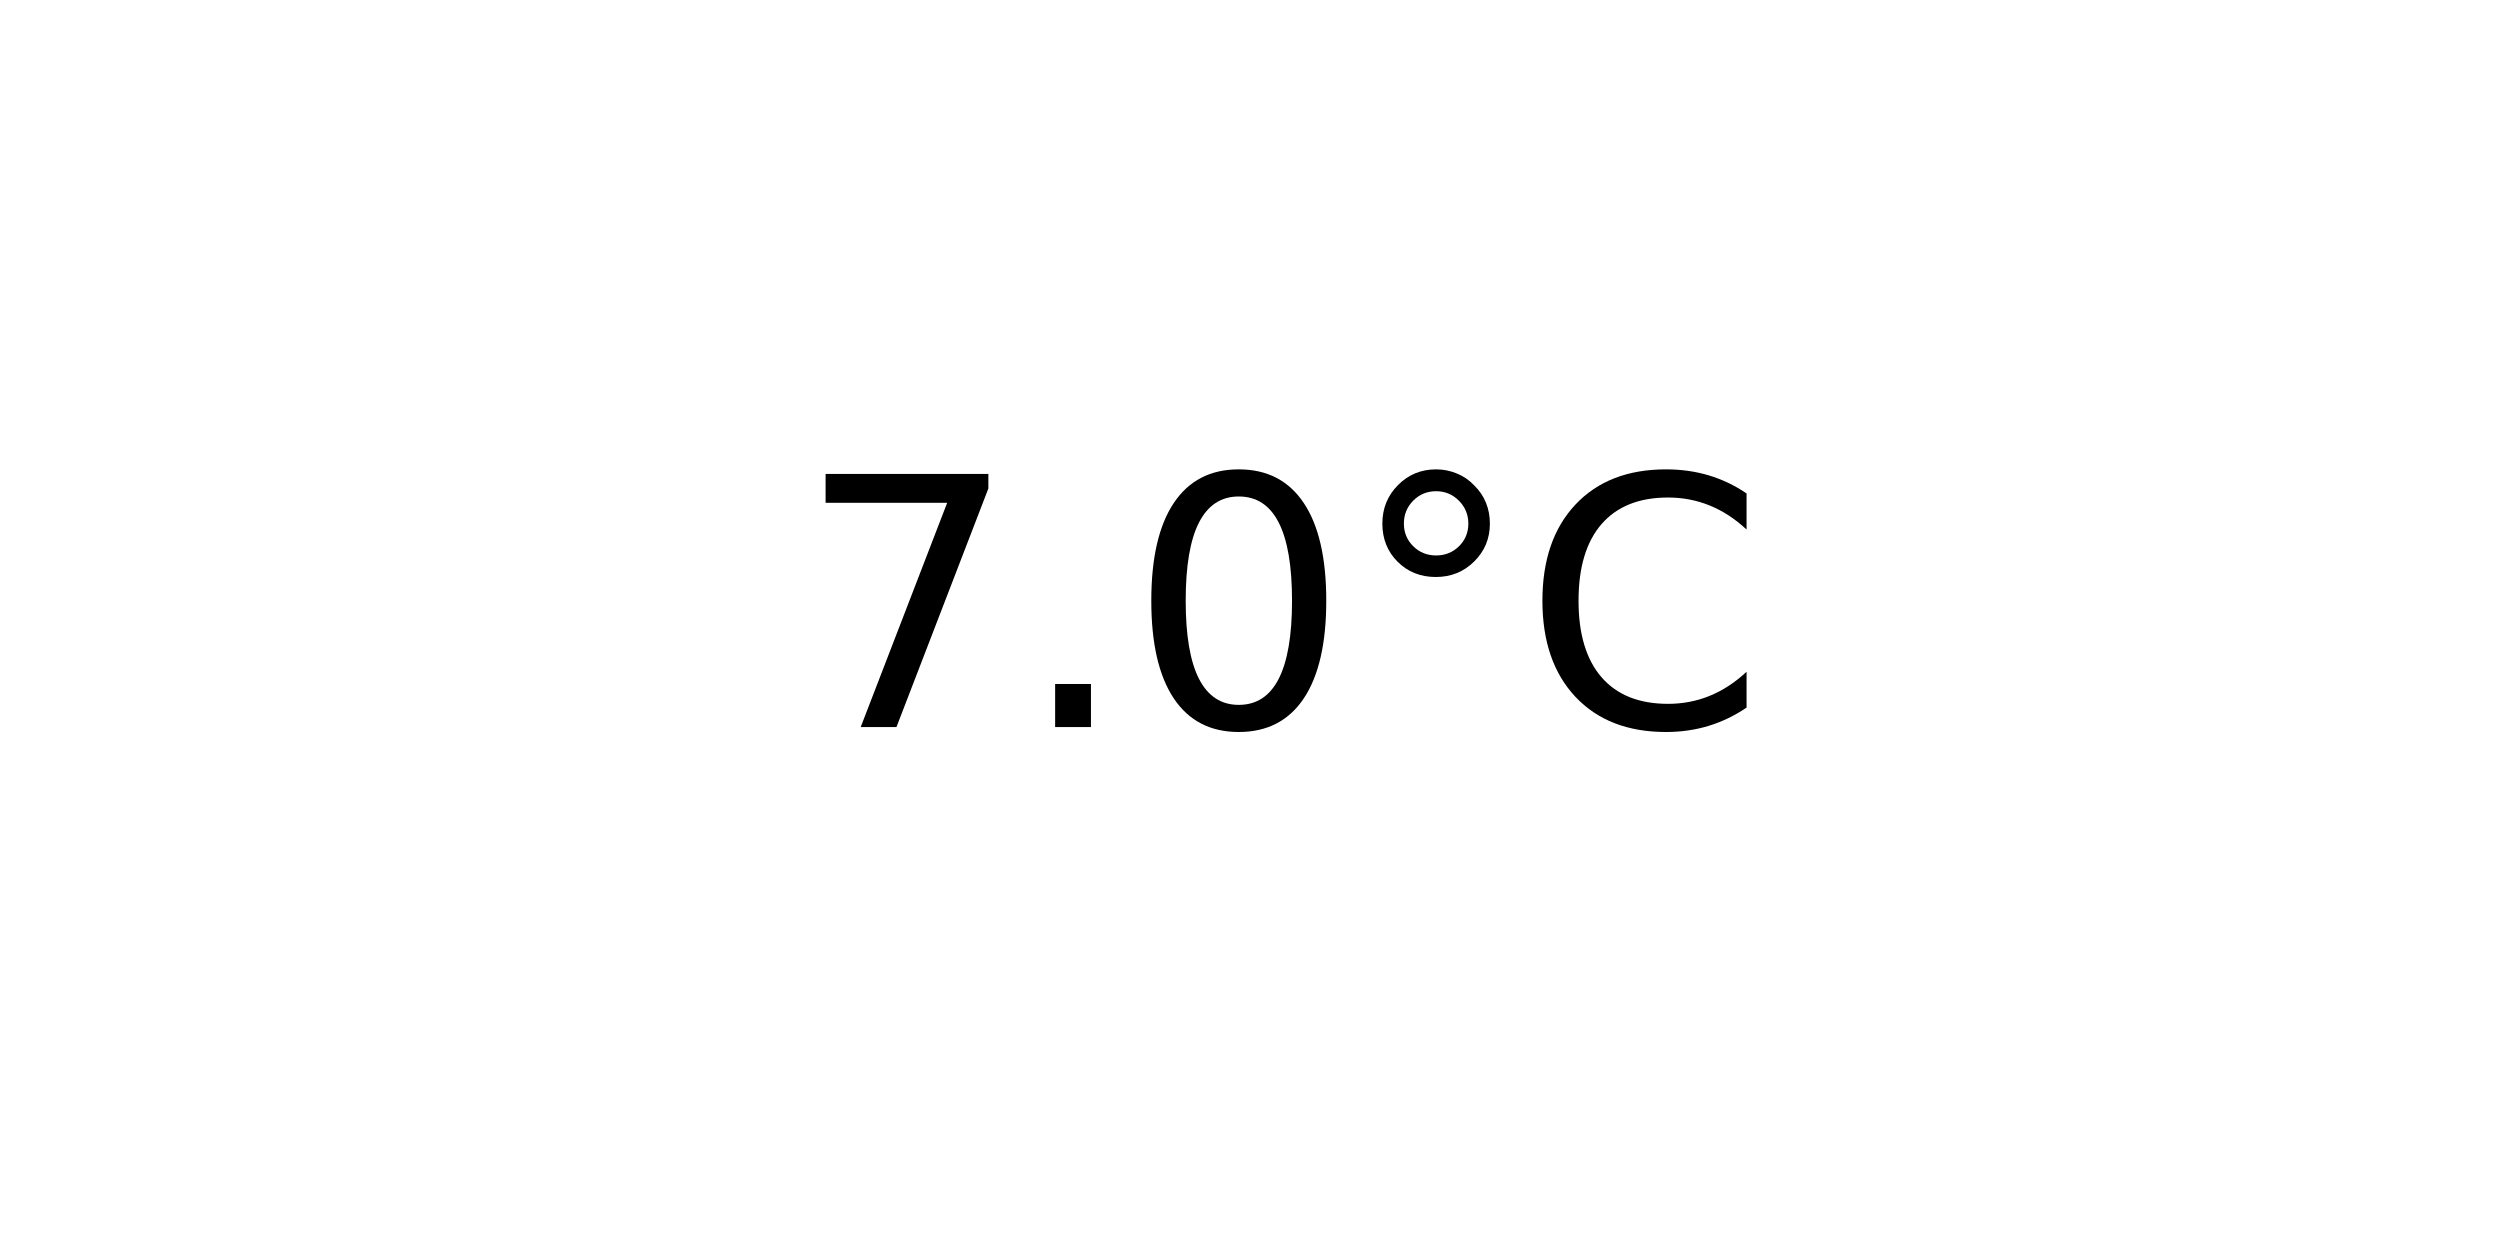
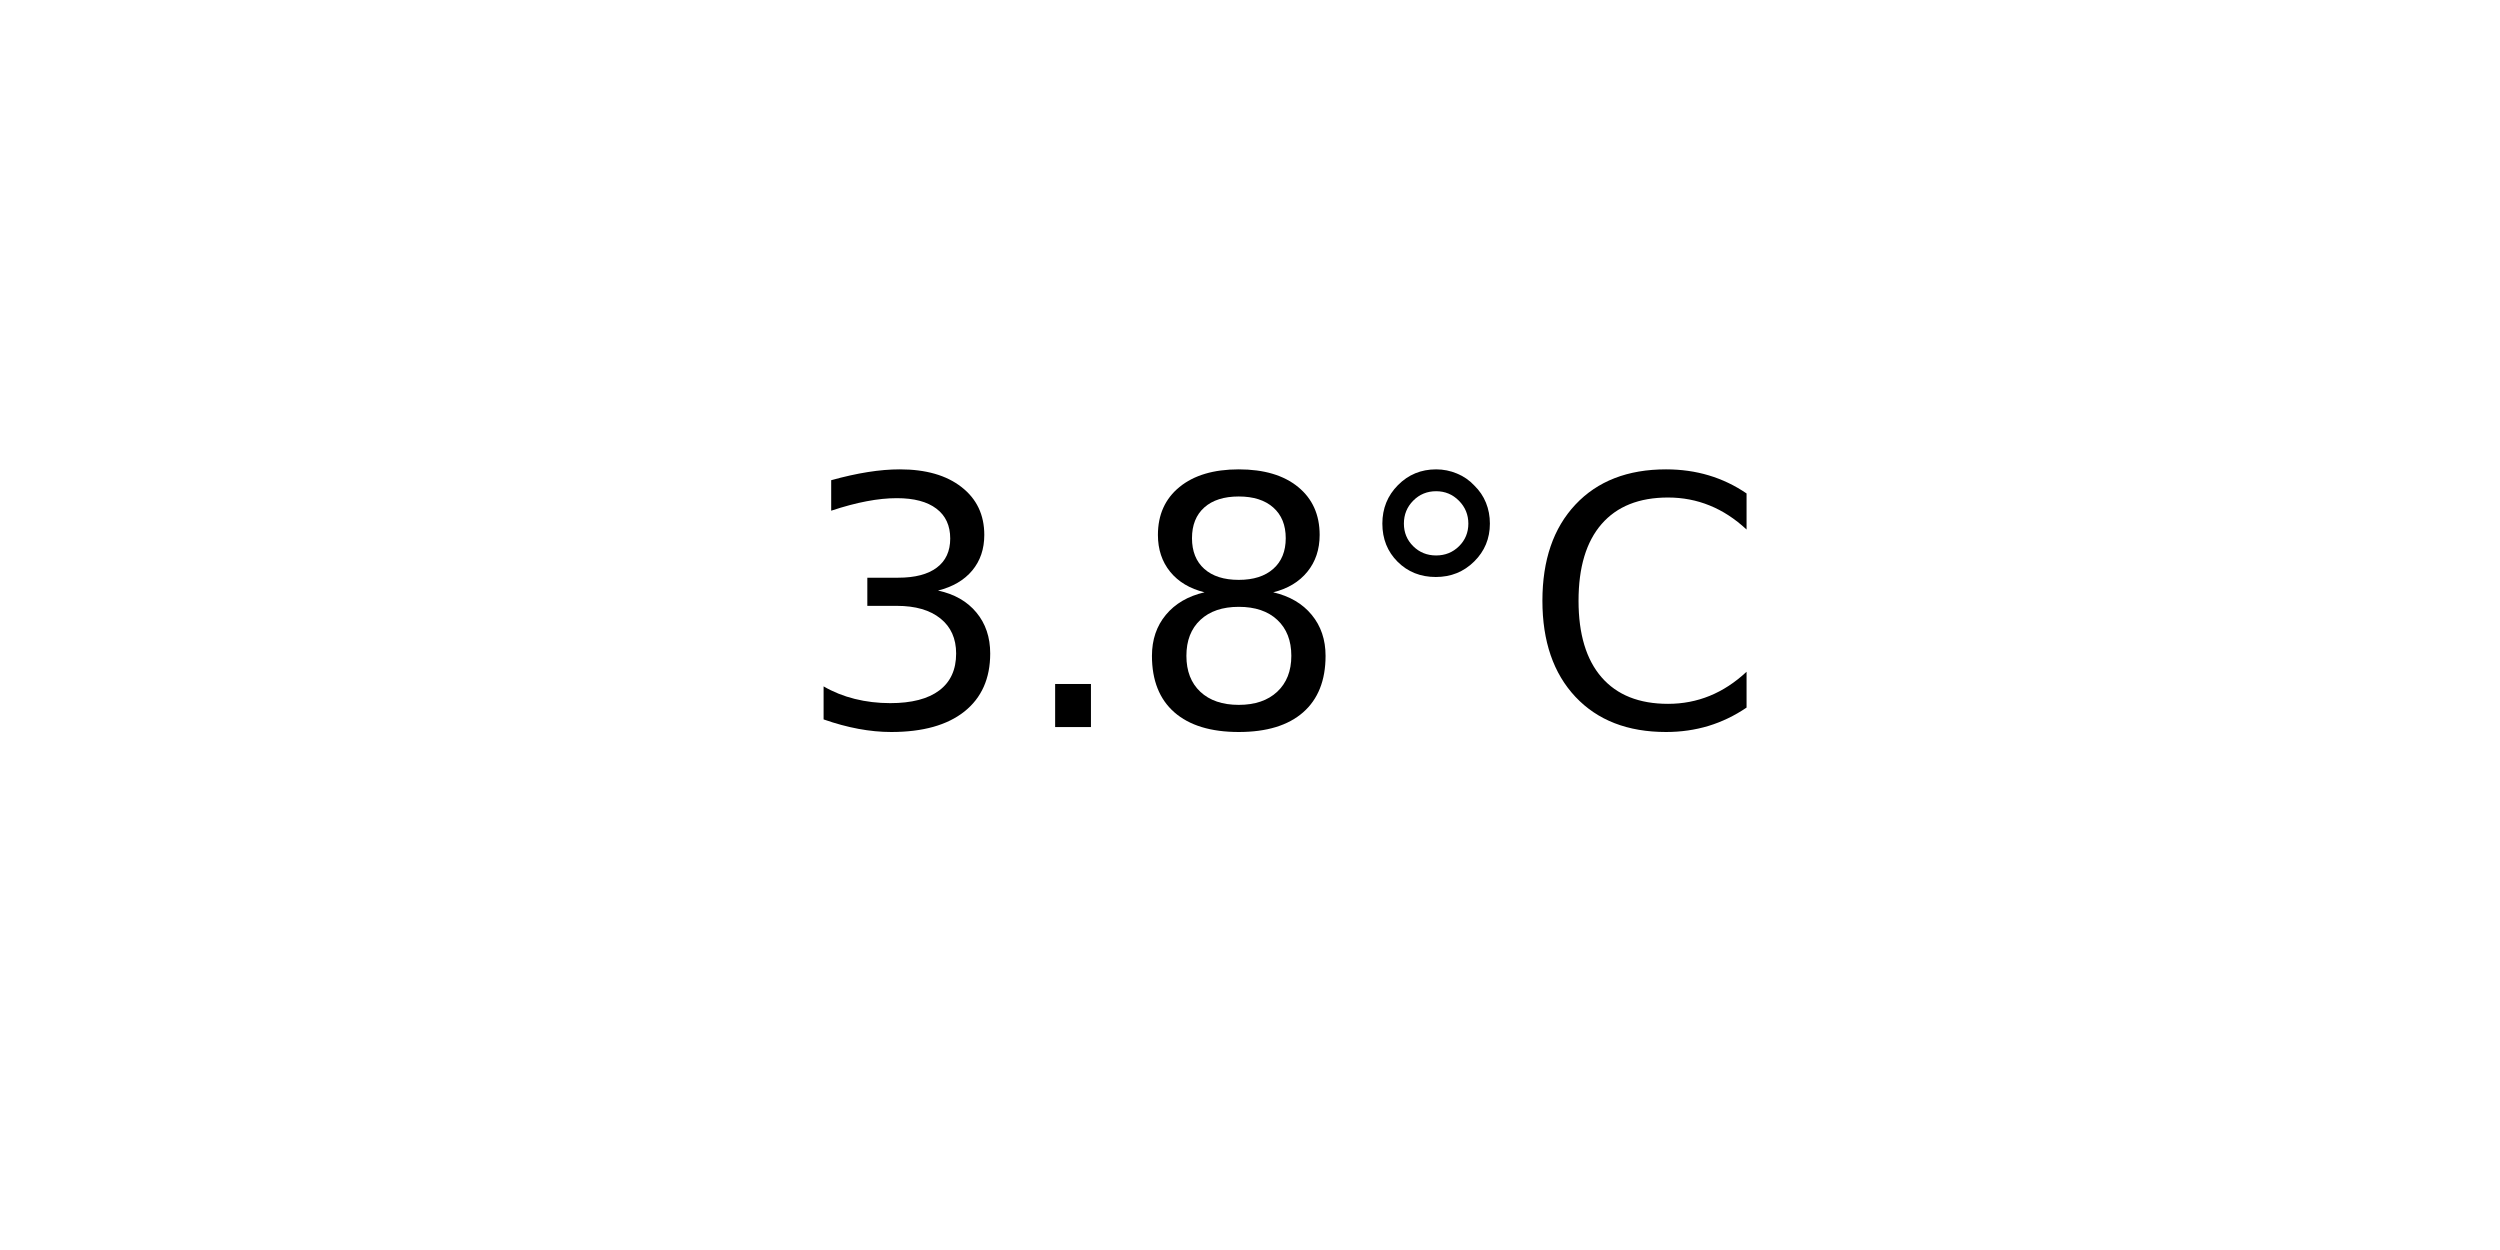
<svg xmlns="http://www.w3.org/2000/svg" xmlns:xlink="http://www.w3.org/1999/xlink" width="72pt" height="36pt" viewBox="0 0 72 36" version="1.1">
  <defs>
    <style type="text/css">*{stroke-linejoin: round; stroke-linecap: butt}</style>
  </defs>
  <g id="figure_1">
    <g id="axes_1">
      <g id="text_1">
        <g transform="translate(22.95703 20.93937) scale(0.1 -0.1)">
          <defs>
-             <path id="DejaVuSans-37" d="M 525 4666  L 3525 4666  L 3525 4397  L 1831 0  L 1172 0  L 2766 4134  L 525 4134  L 525 4666  z " transform="scale(0.015625)" />
+             <path id="DejaVuSans-33" d="M 2597 2516  Q 3050 2419 3304 2112  Q 3559 1806 3559 1356  Q 3559 666 3084 287  Q 2609 -91 1734 -91  Q 1441 -91 1130 -33  Q 819 25 488 141  L 488 750  Q 750 597 1062 519  Q 1375 441 1716 441  Q 2309 441 2620 675  Q 2931 909 2931 1356  Q 2931 1769 2642 2001  Q 2353 2234 1838 2234  L 1294 2234  L 1294 2753  L 1863 2753  Q 2328 2753 2575 2939  Q 2822 3125 2822 3475  Q 2822 3834 2567 4026  Q 2313 4219 1838 4219  Q 1578 4219 1281 4162  Q 984 4106 628 3988  L 628 4550  Q 988 4650 1302 4700  Q 1616 4750 1894 4750  Q 2613 4750 3031 4423  Q 3450 4097 3450 3541  Q 3450 3153 3228 2886  Q 3006 2619 2597 2516  z " transform="scale(0.015625)" />
            <path id="DejaVuSans-2e" d="M 684 794  L 1344 794  L 1344 0  L 684 0  L 684 794  z " transform="scale(0.015625)" />
-             <path id="DejaVuSans-30" d="M 2034 4250  Q 1547 4250 1301 3770  Q 1056 3291 1056 2328  Q 1056 1369 1301 889  Q 1547 409 2034 409  Q 2525 409 2770 889  Q 3016 1369 3016 2328  Q 3016 3291 2770 3770  Q 2525 4250 2034 4250  z M 2034 4750  Q 2819 4750 3233 4129  Q 3647 3509 3647 2328  Q 3647 1150 3233 529  Q 2819 -91 2034 -91  Q 1250 -91 836 529  Q 422 1150 422 2328  Q 422 3509 836 4129  Q 1250 4750 2034 4750  z " transform="scale(0.015625)" />
+             <path id="DejaVuSans-38" d="M 2034 2216  Q 1584 2216 1326 1975  Q 1069 1734 1069 1313  Q 1069 891 1326 650  Q 1584 409 2034 409  Q 2484 409 2743 651  Q 3003 894 3003 1313  Q 3003 1734 2745 1975  Q 2488 2216 2034 2216  z M 1403 2484  Q 997 2584 770 2862  Q 544 3141 544 3541  Q 544 4100 942 4425  Q 1341 4750 2034 4750  Q 2731 4750 3128 4425  Q 3525 4100 3525 3541  Q 3525 3141 3298 2862  Q 3072 2584 2669 2484  Q 3125 2378 3379 2068  Q 3634 1759 3634 1313  Q 3634 634 3220 271  Q 2806 -91 2034 -91  Q 1263 -91 848 271  Q 434 634 434 1313  Q 434 1759 690 2068  Q 947 2378 1403 2484  z M 1172 3481  Q 1172 3119 1398 2916  Q 1625 2713 2034 2713  Q 2441 2713 2670 2916  Q 2900 3119 2900 3481  Q 2900 3844 2670 4047  Q 2441 4250 2034 4250  Q 1625 4250 1398 4047  Q 1172 3844 1172 3481  z " transform="scale(0.015625)" />
            <path id="DejaVuSans-b0" d="M 1600 4347  Q 1350 4347 1178 4173  Q 1006 4000 1006 3750  Q 1006 3503 1178 3333  Q 1350 3163 1600 3163  Q 1850 3163 2022 3333  Q 2194 3503 2194 3750  Q 2194 3997 2020 4172  Q 1847 4347 1600 4347  z M 1600 4750  Q 1800 4750 1984 4673  Q 2169 4597 2303 4453  Q 2447 4313 2519 4134  Q 2591 3956 2591 3750  Q 2591 3338 2302 3052  Q 2013 2766 1594 2766  Q 1172 2766 890 3047  Q 609 3328 609 3750  Q 609 4169 896 4459  Q 1184 4750 1600 4750  z " transform="scale(0.015625)" />
            <path id="DejaVuSans-43" d="M 4122 4306  L 4122 3641  Q 3803 3938 3442 4084  Q 3081 4231 2675 4231  Q 1875 4231 1450 3742  Q 1025 3253 1025 2328  Q 1025 1406 1450 917  Q 1875 428 2675 428  Q 3081 428 3442 575  Q 3803 722 4122 1019  L 4122 359  Q 3791 134 3420 21  Q 3050 -91 2638 -91  Q 1578 -91 968 557  Q 359 1206 359 2328  Q 359 3453 968 4101  Q 1578 4750 2638 4750  Q 3056 4750 3426 4639  Q 3797 4528 4122 4306  z " transform="scale(0.015625)" />
          </defs>
-           <use xlink:href="#DejaVuSans-37" />
+           <use xlink:href="#DejaVuSans-33" />
          <use xlink:href="#DejaVuSans-2e" x="63.623" />
-           <use xlink:href="#DejaVuSans-30" x="95.41" />
+           <use xlink:href="#DejaVuSans-38" x="95.41" />
          <use xlink:href="#DejaVuSans-b0" x="159.033" />
          <use xlink:href="#DejaVuSans-43" x="209.033" />
        </g>
      </g>
    </g>
  </g>
</svg>
